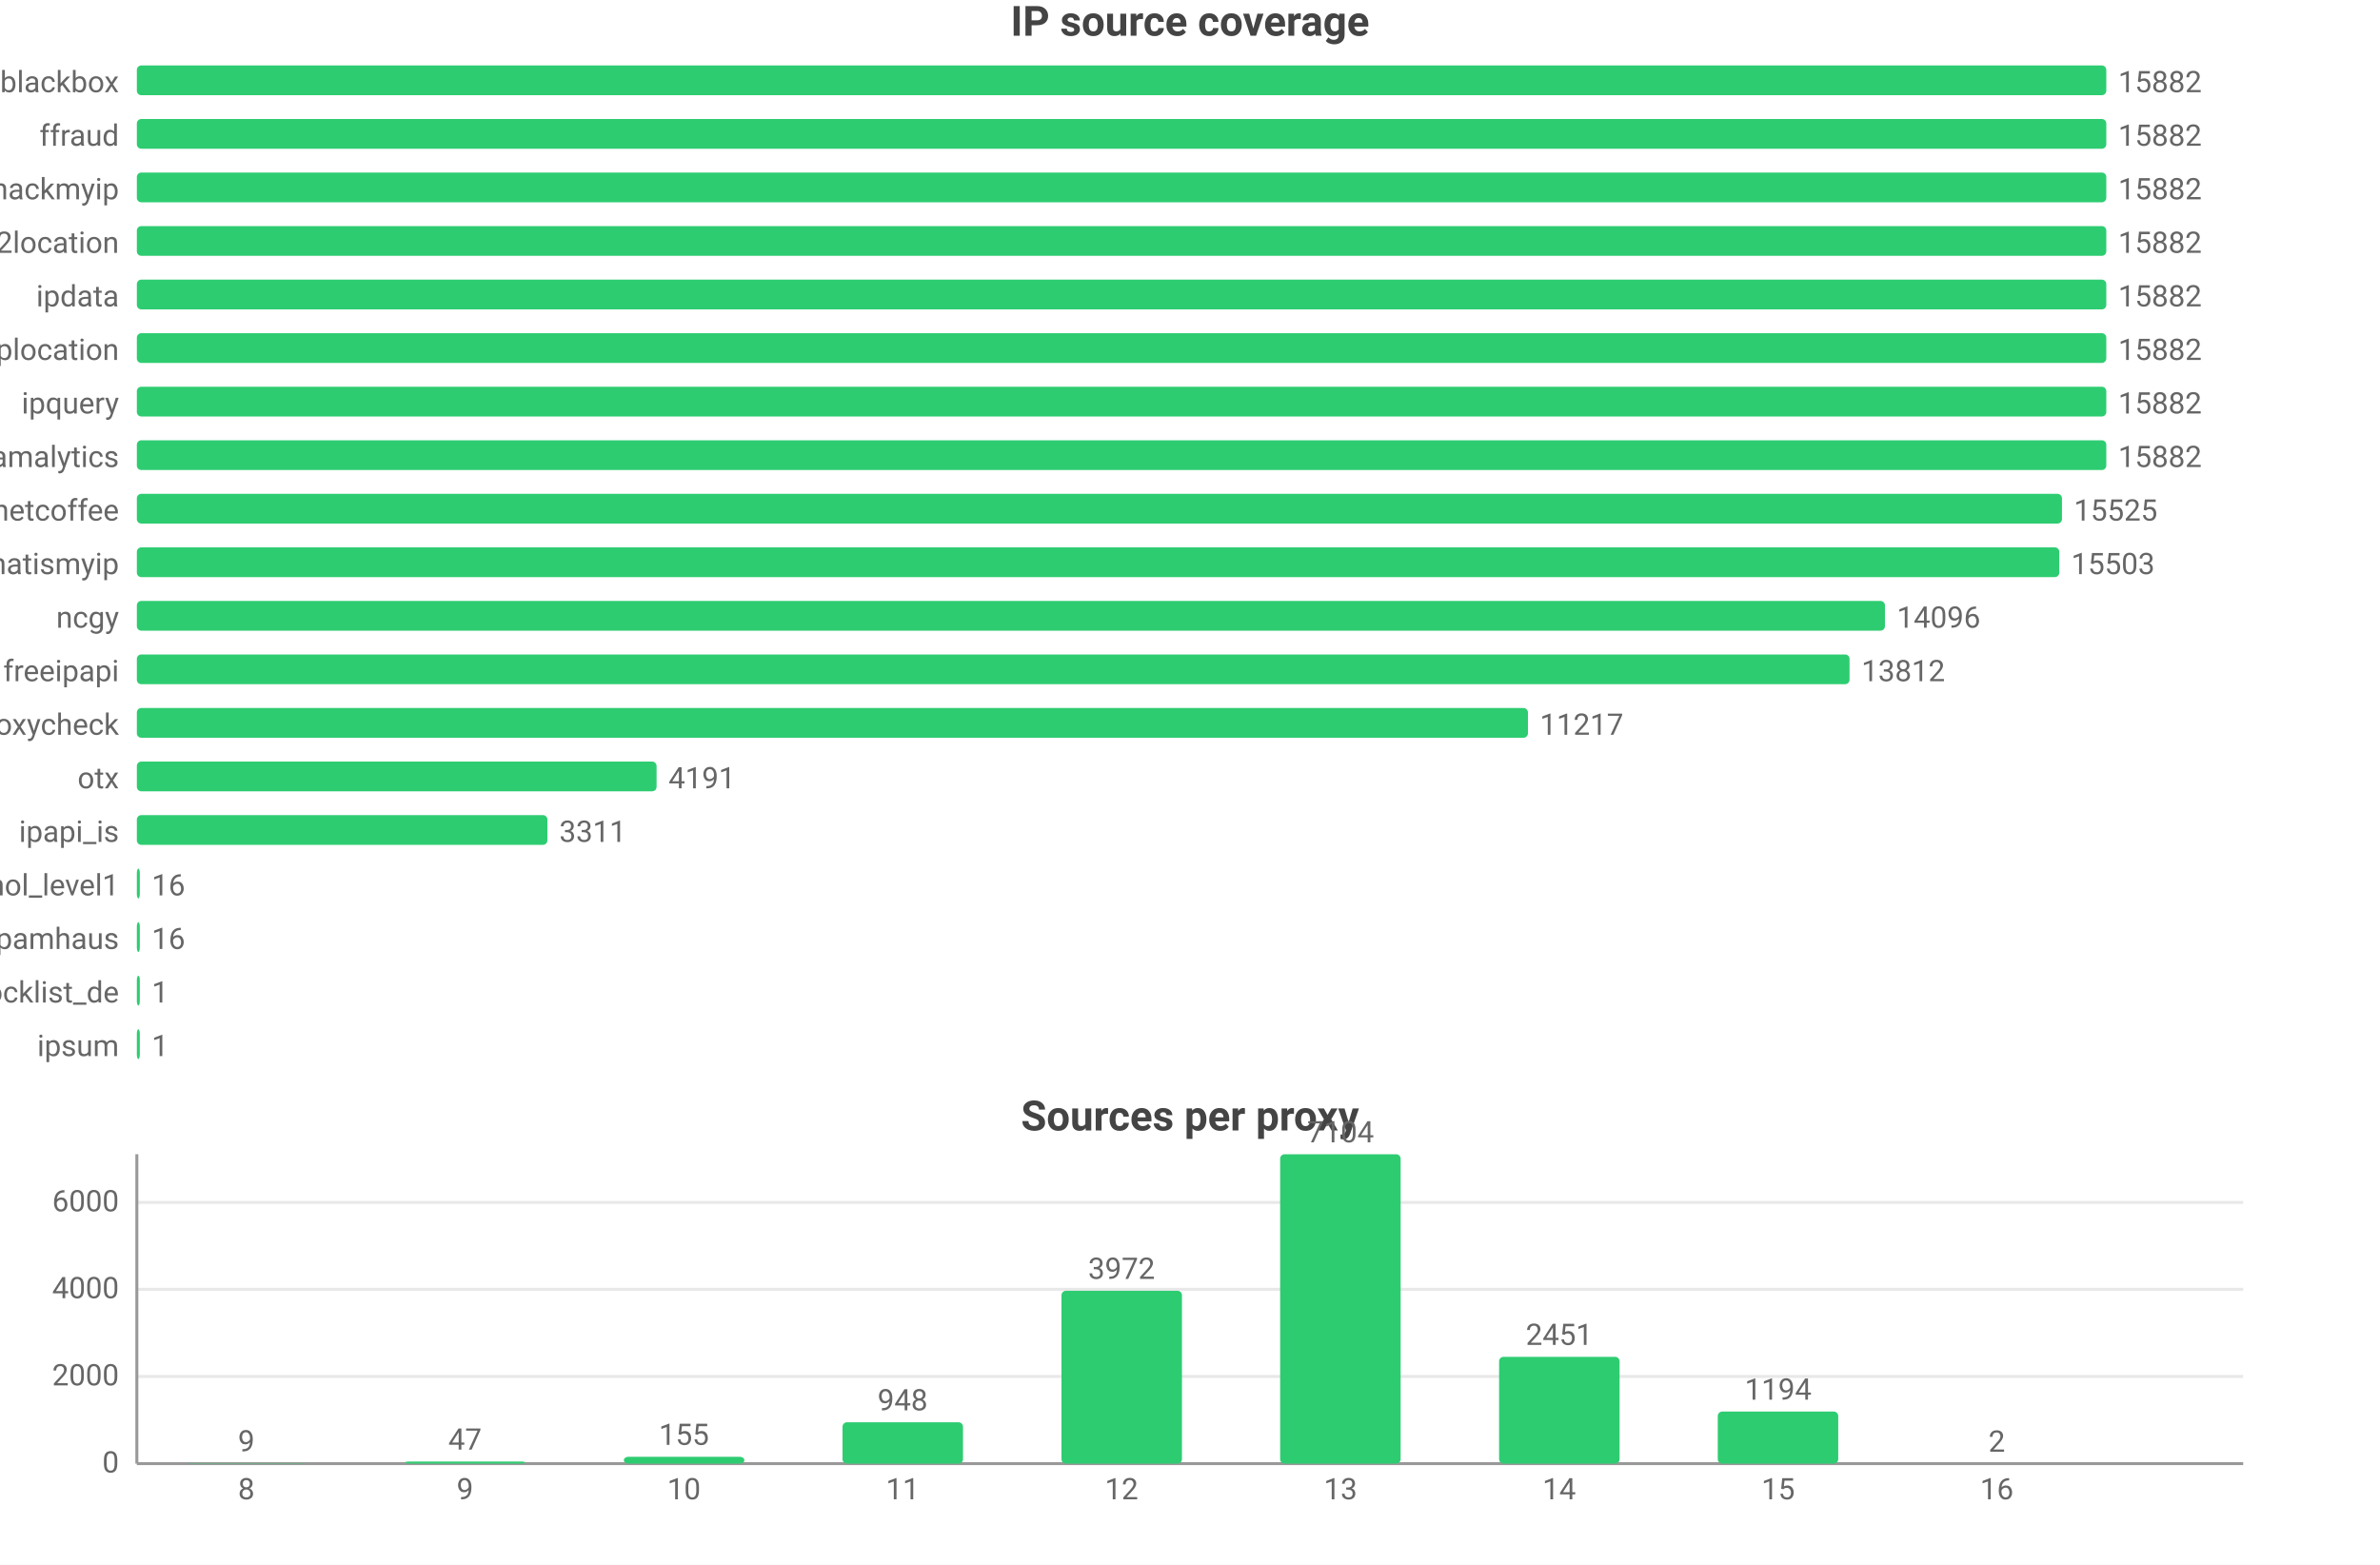
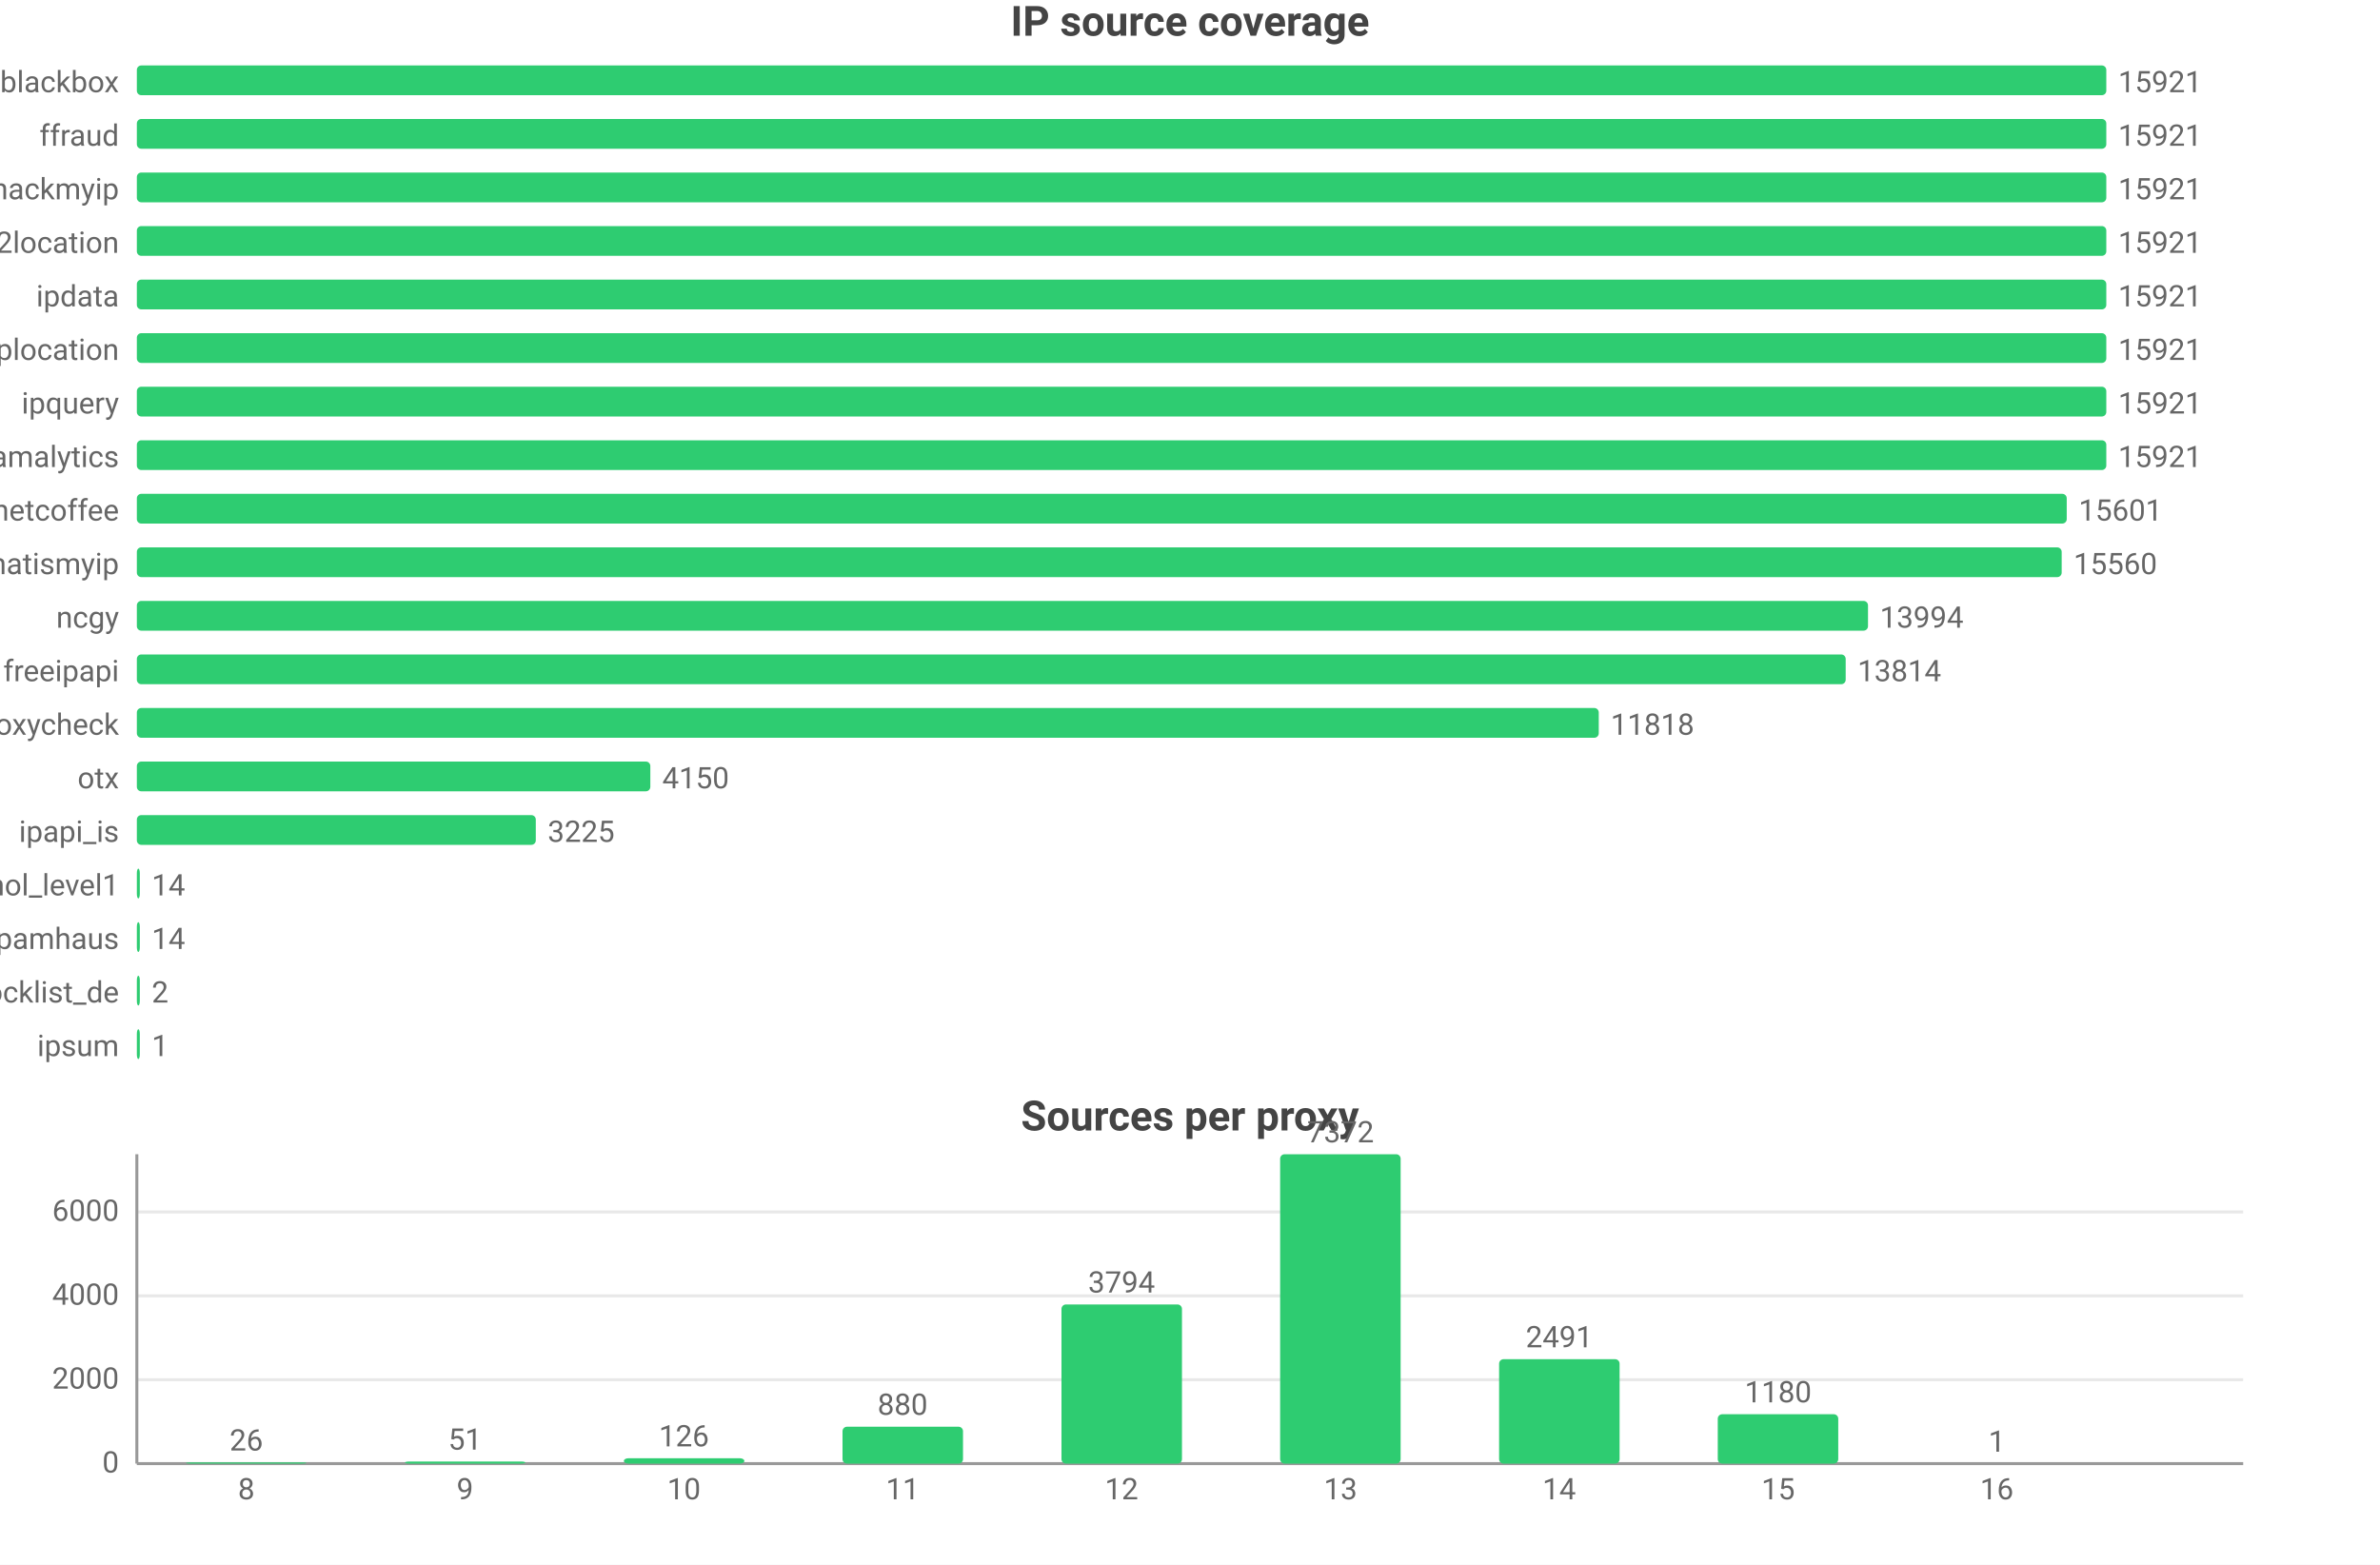
<svg xmlns="http://www.w3.org/2000/svg" width="800" height="526" viewBox="0 0 800 526">
  <rect width="800" height="526" fill="#ffffff" />
  <style>text{font-family:system-ui,-apple-system,'Segoe UI',Roboto,'PingFang SC','Microsoft YaHei','Noto Sans CJK SC',sans-serif}.g{stroke:#e8e8e8;stroke-width:1}.a{stroke:#999;stroke-width:1}.t{font-size:10px;fill:#666}.m{font-size:10px;text-anchor:middle;fill:#666}.e{font-size:10px;text-anchor:end;fill:#666}.l{font-size:11px;fill:#333}.tt{font-size:14px;font-weight:600;text-anchor:middle;fill:#444}.em{font-size:13px;text-anchor:middle;fill:#999}</style>
  <text class="tt" x="400.0" y="12">IP source coverage</text>
  <text class="e" x="40" y="31">blackbox</text>
  <rect x="46" y="22" width="662" height="10" fill="#2ecc71" rx="1.5" />
-   <text class="t" x="712" y="31">15882</text>
+   <text class="t" x="712" y="31">15921</text>
  <text class="e" x="40" y="49">ffraud</text>
  <rect x="46" y="40" width="662" height="10" fill="#2ecc71" rx="1.5" />
-   <text class="t" x="712" y="49">15882</text>
+   <text class="t" x="712" y="49">15921</text>
  <text class="e" x="40" y="67">hackmyip</text>
  <rect x="46" y="58" width="662" height="10" fill="#2ecc71" rx="1.5" />
-   <text class="t" x="712" y="67">15882</text>
+   <text class="t" x="712" y="67">15921</text>
  <text class="e" x="40" y="85">ip2location</text>
  <rect x="46" y="76" width="662" height="10" fill="#2ecc71" rx="1.5" />
-   <text class="t" x="712" y="85">15882</text>
+   <text class="t" x="712" y="85">15921</text>
  <text class="e" x="40" y="103">ipdata</text>
  <rect x="46" y="94" width="662" height="10" fill="#2ecc71" rx="1.5" />
-   <text class="t" x="712" y="103">15882</text>
+   <text class="t" x="712" y="103">15921</text>
  <text class="e" x="40" y="121">iplocation</text>
  <rect x="46" y="112" width="662" height="10" fill="#2ecc71" rx="1.5" />
-   <text class="t" x="712" y="121">15882</text>
+   <text class="t" x="712" y="121">15921</text>
  <text class="e" x="40" y="139">ipquery</text>
  <rect x="46" y="130" width="662" height="10" fill="#2ecc71" rx="1.5" />
-   <text class="t" x="712" y="139">15882</text>
+   <text class="t" x="712" y="139">15921</text>
  <text class="e" x="40" y="157">scamalytics</text>
  <rect x="46" y="148" width="662" height="10" fill="#2ecc71" rx="1.5" />
-   <text class="t" x="712" y="157">15882</text>
+   <text class="t" x="712" y="157">15921</text>
  <text class="e" x="40" y="175">netcoffee</text>
-   <rect x="46" y="166" width="647.1" height="10" fill="#2ecc71" rx="1.5" />
-   <text class="t" x="697.1" y="175">15525</text>
+   <rect x="46" y="166" width="648.7" height="10" fill="#2ecc71" rx="1.5" />
+   <text class="t" x="698.7" y="175">15601</text>
  <text class="e" x="40" y="193">whatismyip</text>
-   <rect x="46" y="184" width="646.2" height="10" fill="#2ecc71" rx="1.5" />
-   <text class="t" x="696.2" y="193">15503</text>
+   <rect x="46" y="184" width="647.0" height="10" fill="#2ecc71" rx="1.5" />
+   <text class="t" x="697.0" y="193">15560</text>
  <text class="e" x="40" y="211">ncgy</text>
-   <rect x="46" y="202" width="587.6" height="10" fill="#2ecc71" rx="1.5" />
-   <text class="t" x="637.6" y="211">14096</text>
+   <rect x="46" y="202" width="581.9" height="10" fill="#2ecc71" rx="1.5" />
+   <text class="t" x="631.9" y="211">13994</text>
  <text class="e" x="40" y="229">freeipapi</text>
-   <rect x="46" y="220" width="575.7" height="10" fill="#2ecc71" rx="1.5" />
-   <text class="t" x="625.7" y="229">13812</text>
+   <rect x="46" y="220" width="574.4" height="10" fill="#2ecc71" rx="1.5" />
+   <text class="t" x="624.4" y="229">13814</text>
  <text class="e" x="40" y="247">proxycheck</text>
-   <rect x="46" y="238" width="467.6" height="10" fill="#2ecc71" rx="1.5" />
-   <text class="t" x="517.6" y="247">11217</text>
+   <rect x="46" y="238" width="491.4" height="10" fill="#2ecc71" rx="1.5" />
+   <text class="t" x="541.4" y="247">11818</text>
  <text class="e" x="40" y="265">otx</text>
-   <rect x="46" y="256" width="174.7" height="10" fill="#2ecc71" rx="1.5" />
-   <text class="t" x="224.7" y="265">4191</text>
+   <rect x="46" y="256" width="172.6" height="10" fill="#2ecc71" rx="1.5" />
+   <text class="t" x="222.6" y="265">4150</text>
  <text class="e" x="40" y="283">ipapi_is</text>
-   <rect x="46" y="274" width="138.0" height="10" fill="#2ecc71" rx="1.5" />
-   <text class="t" x="188.0" y="283">3311</text>
+   <rect x="46" y="274" width="134.1" height="10" fill="#2ecc71" rx="1.5" />
+   <text class="t" x="184.1" y="283">3225</text>
  <text class="e" x="40" y="301">firehol_level1</text>
  <rect x="46" y="292" width="1" height="10" fill="#2ecc71" rx="1.5" />
-   <text class="t" x="51" y="301">16</text>
+   <text class="t" x="51" y="301">14</text>
  <text class="e" x="40" y="319">spamhaus</text>
  <rect x="46" y="310" width="1" height="10" fill="#2ecc71" rx="1.5" />
-   <text class="t" x="51" y="319">16</text>
+   <text class="t" x="51" y="319">14</text>
  <text class="e" x="40" y="337">blocklist_de</text>
  <rect x="46" y="328" width="1" height="10" fill="#2ecc71" rx="1.5" />
-   <text class="t" x="51" y="337">1</text>
+   <text class="t" x="51" y="337">2</text>
  <text class="e" x="40" y="355">ipsum</text>
  <rect x="46" y="346" width="1" height="10" fill="#2ecc71" rx="1.5" />
  <text class="t" x="51" y="355">1</text>
  <text class="tt" x="400.0" y="380">Sources per proxy</text>
  <line class="g" x1="46" y1="492" x2="754" y2="492" />
  <text class="e" x="40" y="495">0</text>
-   <line class="g" x1="46" y1="462.7" x2="754" y2="462.7" />
-   <text class="e" x="40" y="465.7">2000</text>
-   <line class="g" x1="46" y1="433.4" x2="754" y2="433.4" />
-   <text class="e" x="40" y="436.4">4000</text>
-   <line class="g" x1="46" y1="404.2" x2="754" y2="404.2" />
-   <text class="e" x="40" y="407.2">6000</text>
+   <line class="g" x1="46" y1="463.8" x2="754" y2="463.8" />
+   <text class="e" x="40" y="466.8">2000</text>
+   <line class="g" x1="46" y1="435.6" x2="754" y2="435.6" />
+   <text class="e" x="40" y="438.6">4000</text>
+   <line class="g" x1="46" y1="407.4" x2="754" y2="407.4" />
+   <text class="e" x="40" y="410.4">6000</text>
  <line class="a" x1="46" y1="388" x2="46" y2="492" />
  <line class="a" x1="46" y1="492" x2="754" y2="492" />
-   <rect x="62.5" y="491.9" width="40.5" height="0.1" fill="#2ecc71" rx="1.5" />
-   <text class="m" x="82.8" y="487.9">9</text>
+   <rect x="62.5" y="491.6" width="40.5" height="0.4" fill="#2ecc71" rx="1.5" />
+   <text class="m" x="82.8" y="487.6">26</text>
  <text class="m" x="82.8" y="504">8</text>
  <rect x="136.1" y="491.3" width="40.5" height="0.7" fill="#2ecc71" rx="1.5" />
-   <text class="m" x="156.3" y="487.3">47</text>
+   <text class="m" x="156.3" y="487.3">51</text>
  <text class="m" x="156.3" y="504">9</text>
-   <rect x="209.7" y="489.7" width="40.5" height="2.3" fill="#2ecc71" rx="1.5" />
-   <text class="m" x="229.9" y="485.7">155</text>
+   <rect x="209.7" y="490.2" width="40.5" height="1.8" fill="#2ecc71" rx="1.5" />
+   <text class="m" x="229.9" y="486.2">126</text>
  <text class="m" x="229.9" y="504">10</text>
-   <rect x="283.2" y="478.1" width="40.5" height="13.9" fill="#2ecc71" rx="1.5" />
-   <text class="m" x="303.4" y="474.1">948</text>
+   <rect x="283.2" y="479.6" width="40.5" height="12.4" fill="#2ecc71" rx="1.5" />
+   <text class="m" x="303.4" y="475.6">880</text>
  <text class="m" x="303.4" y="504">11</text>
-   <rect x="356.8" y="433.9" width="40.5" height="58.1" fill="#2ecc71" rx="1.5" />
-   <text class="m" x="377" y="429.9">3972</text>
+   <rect x="356.8" y="438.5" width="40.5" height="53.5" fill="#2ecc71" rx="1.5" />
+   <text class="m" x="377" y="434.5">3794</text>
  <text class="m" x="377" y="504">12</text>
  <rect x="430.3" y="388" width="40.5" height="104" fill="#2ecc71" rx="1.5" />
-   <text class="m" x="450.6" y="384">7104</text>
+   <text class="m" x="450.6" y="384">7372</text>
  <text class="m" x="450.6" y="504">13</text>
-   <rect x="503.9" y="456.1" width="40.5" height="35.9" fill="#2ecc71" rx="1.5" />
-   <text class="m" x="524.1" y="452.1">2451</text>
+   <rect x="503.9" y="456.9" width="40.5" height="35.1" fill="#2ecc71" rx="1.5" />
+   <text class="m" x="524.1" y="452.9">2491</text>
  <text class="m" x="524.1" y="504">14</text>
-   <rect x="577.4" y="474.5" width="40.5" height="17.5" fill="#2ecc71" rx="1.5" />
-   <text class="m" x="597.7" y="470.5">1194</text>
+   <rect x="577.4" y="475.4" width="40.5" height="16.6" fill="#2ecc71" rx="1.5" />
+   <text class="m" x="597.7" y="471.4">1180</text>
  <text class="m" x="597.7" y="504">15</text>
  <rect x="651.0" y="492.0" width="40.5" height="0.0" fill="#2ecc71" rx="1.5" />
-   <text class="m" x="671.2" y="488.0">2</text>
+   <text class="m" x="671.2" y="488.0">1</text>
  <text class="m" x="671.2" y="504">16</text>
</svg>
